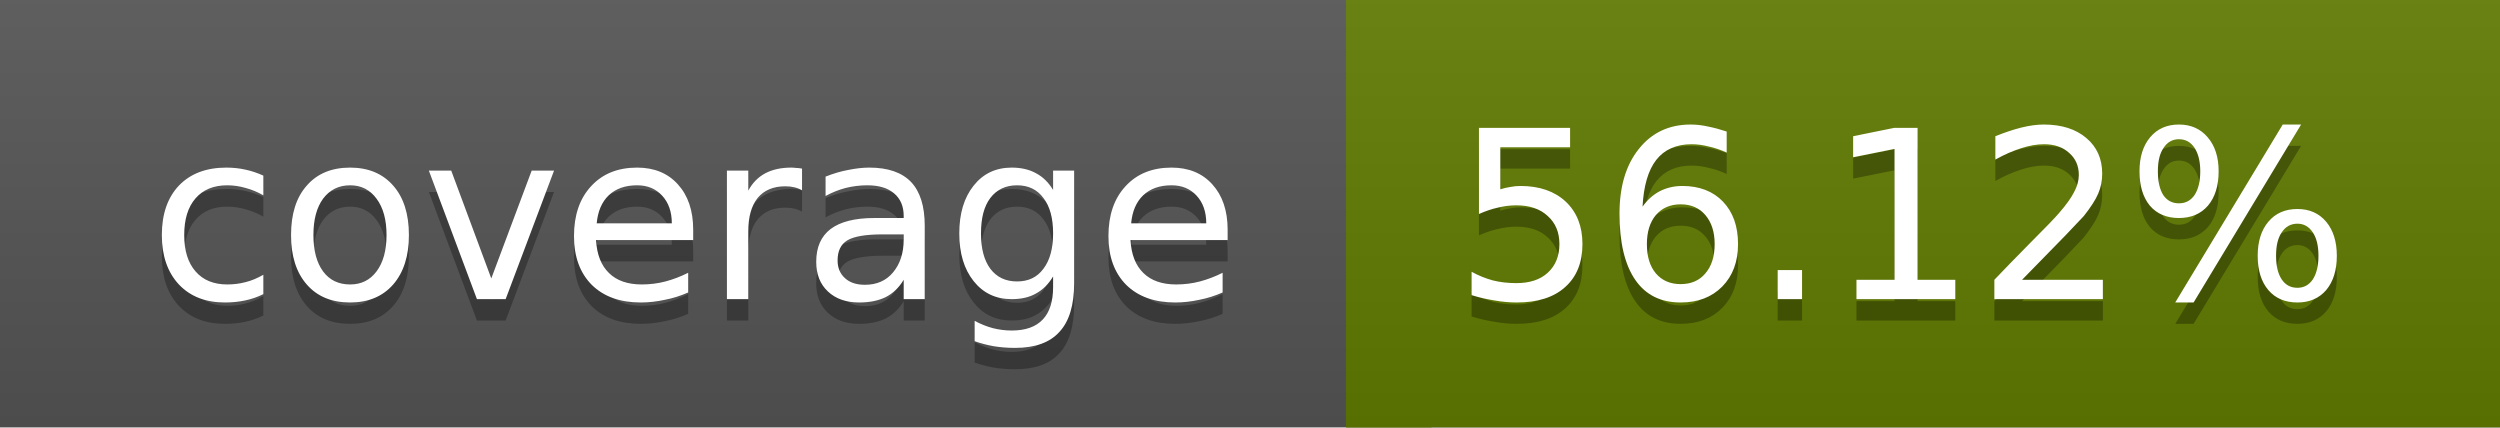
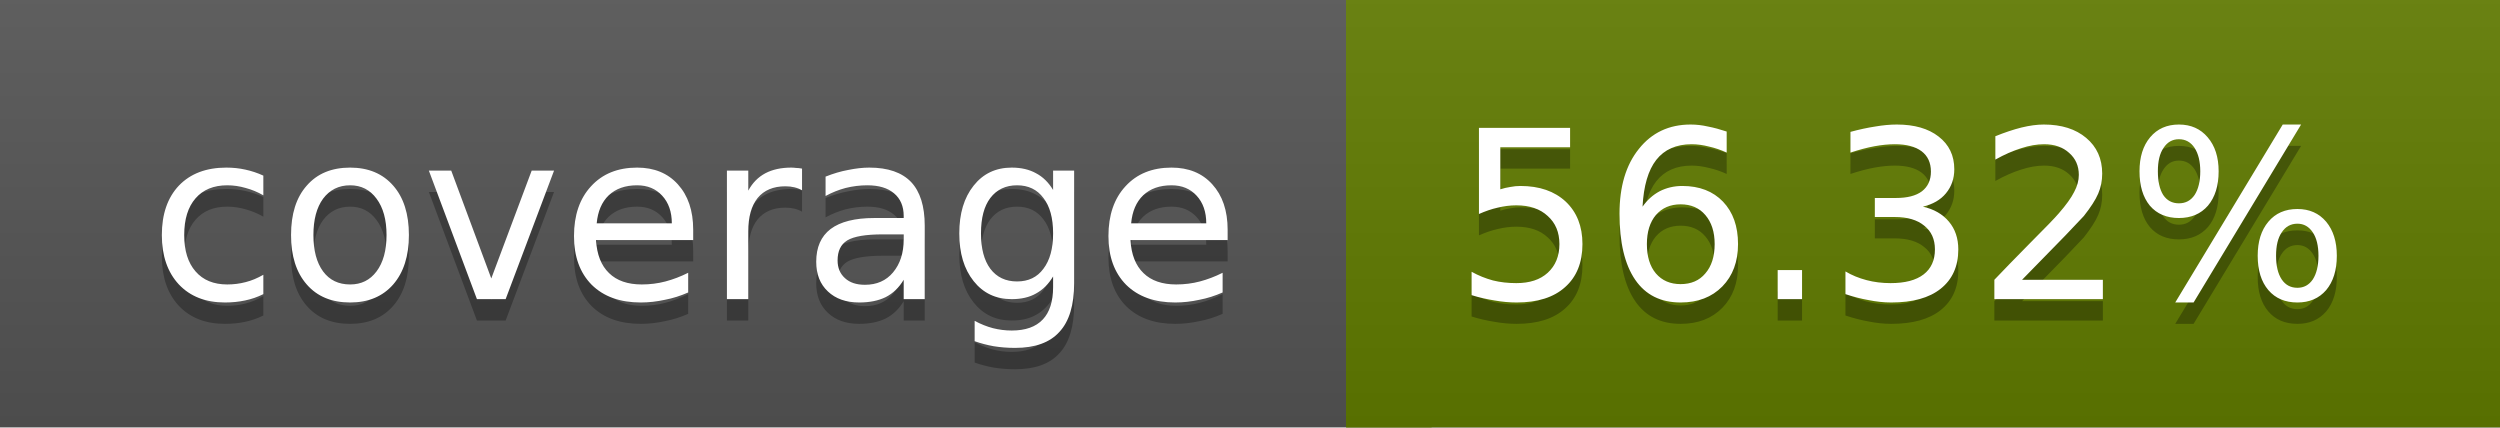
<svg xmlns="http://www.w3.org/2000/svg" width="117" height="20">
  <linearGradient id="a" x2="0" y2="100%">
    <stop offset="0" stop-color="#bbb" stop-opacity=".1" />
    <stop offset="1" stop-opacity=".1" />
  </linearGradient>
  <rect rx="0" width="117" height="20" fill="#555" />
  <rect rx="0" x="63" width="54" height="20" fill="#617c00" />
  <path fill="#617c00" d="M63 0h4v20h-4z" />
  <rect rx="0" width="117" height="20" fill="url(#a)" />
  <g fill="#fff" text-anchor="middle" font-family="DejaVu Sans,Verdana,Geneva,sans-serif" font-size="11">
    <text x="32.5" y="15" fill="#010101" fill-opacity=".3">coverage</text>
    <text x="32.5" y="14">coverage</text>
-     <text x="89" y="15" fill="#010101" fill-opacity=".3">56.12%</text>
-     <text x="89" y="14">56.12%</text>
+     <text x="89" y="15" fill="#010101" fill-opacity=".3">56.32%</text>
+     <text x="89" y="14">56.32%</text>
  </g>
</svg>
